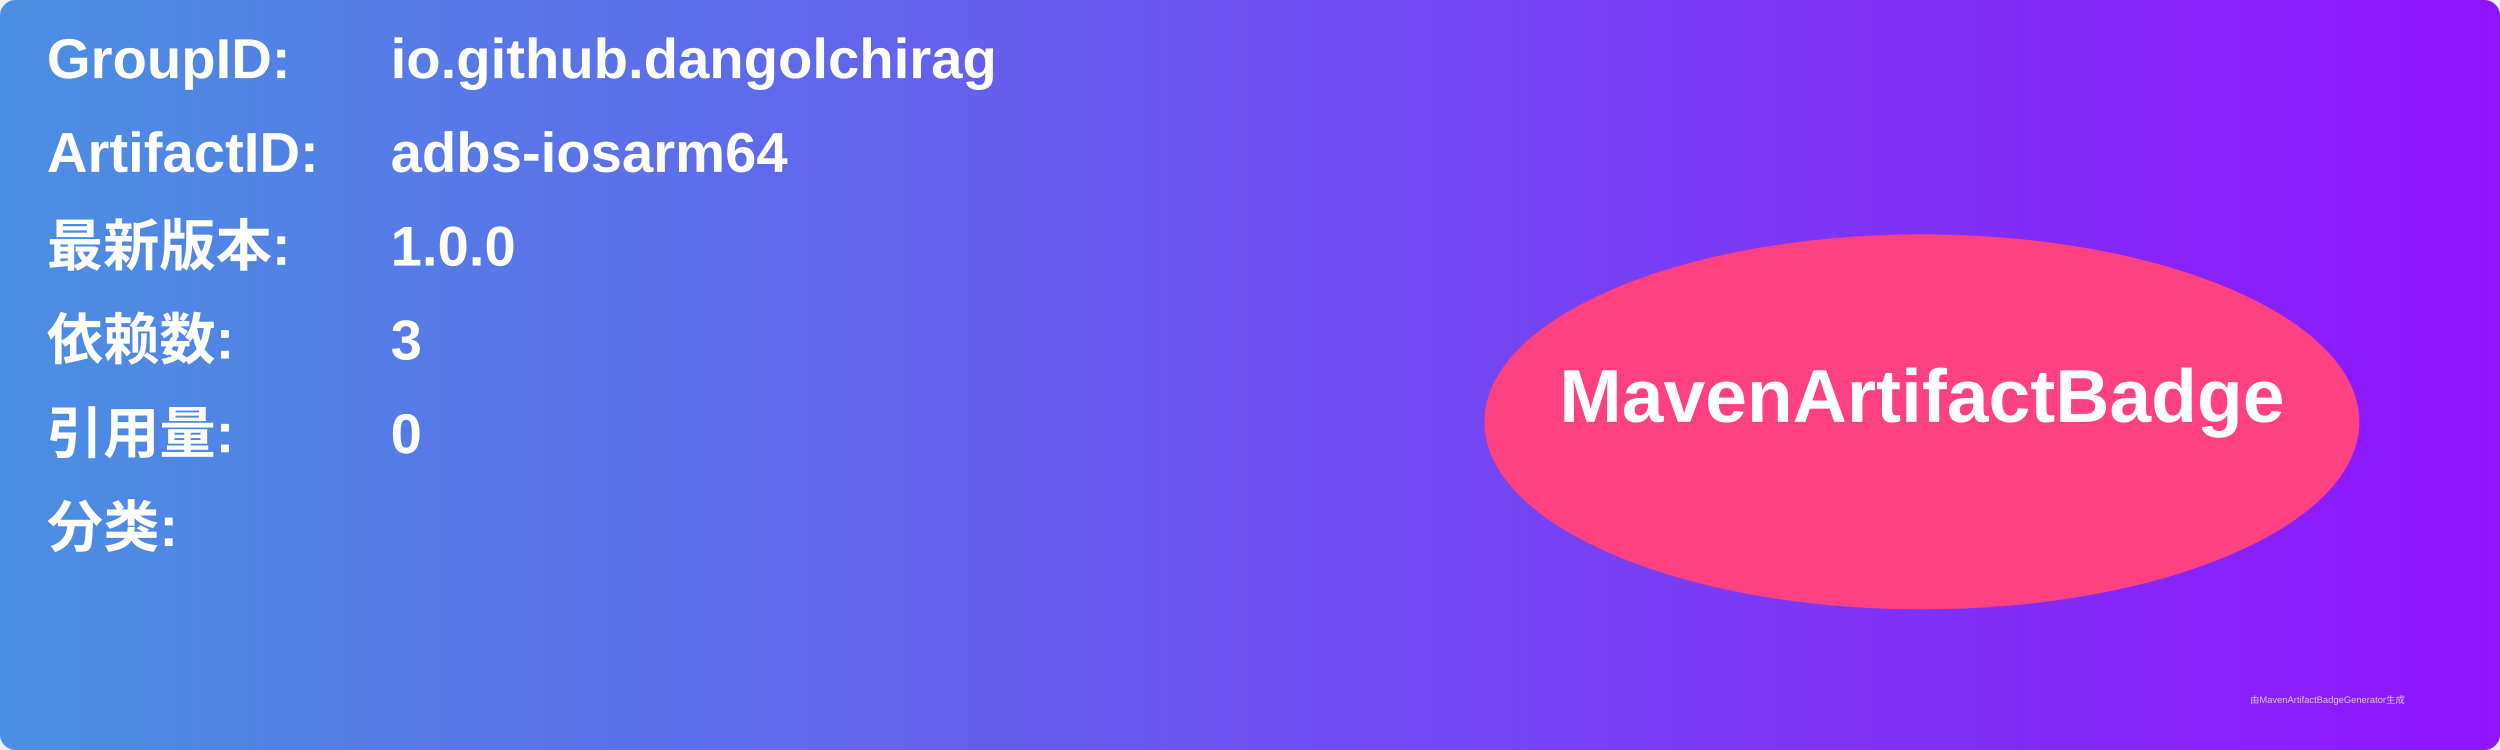
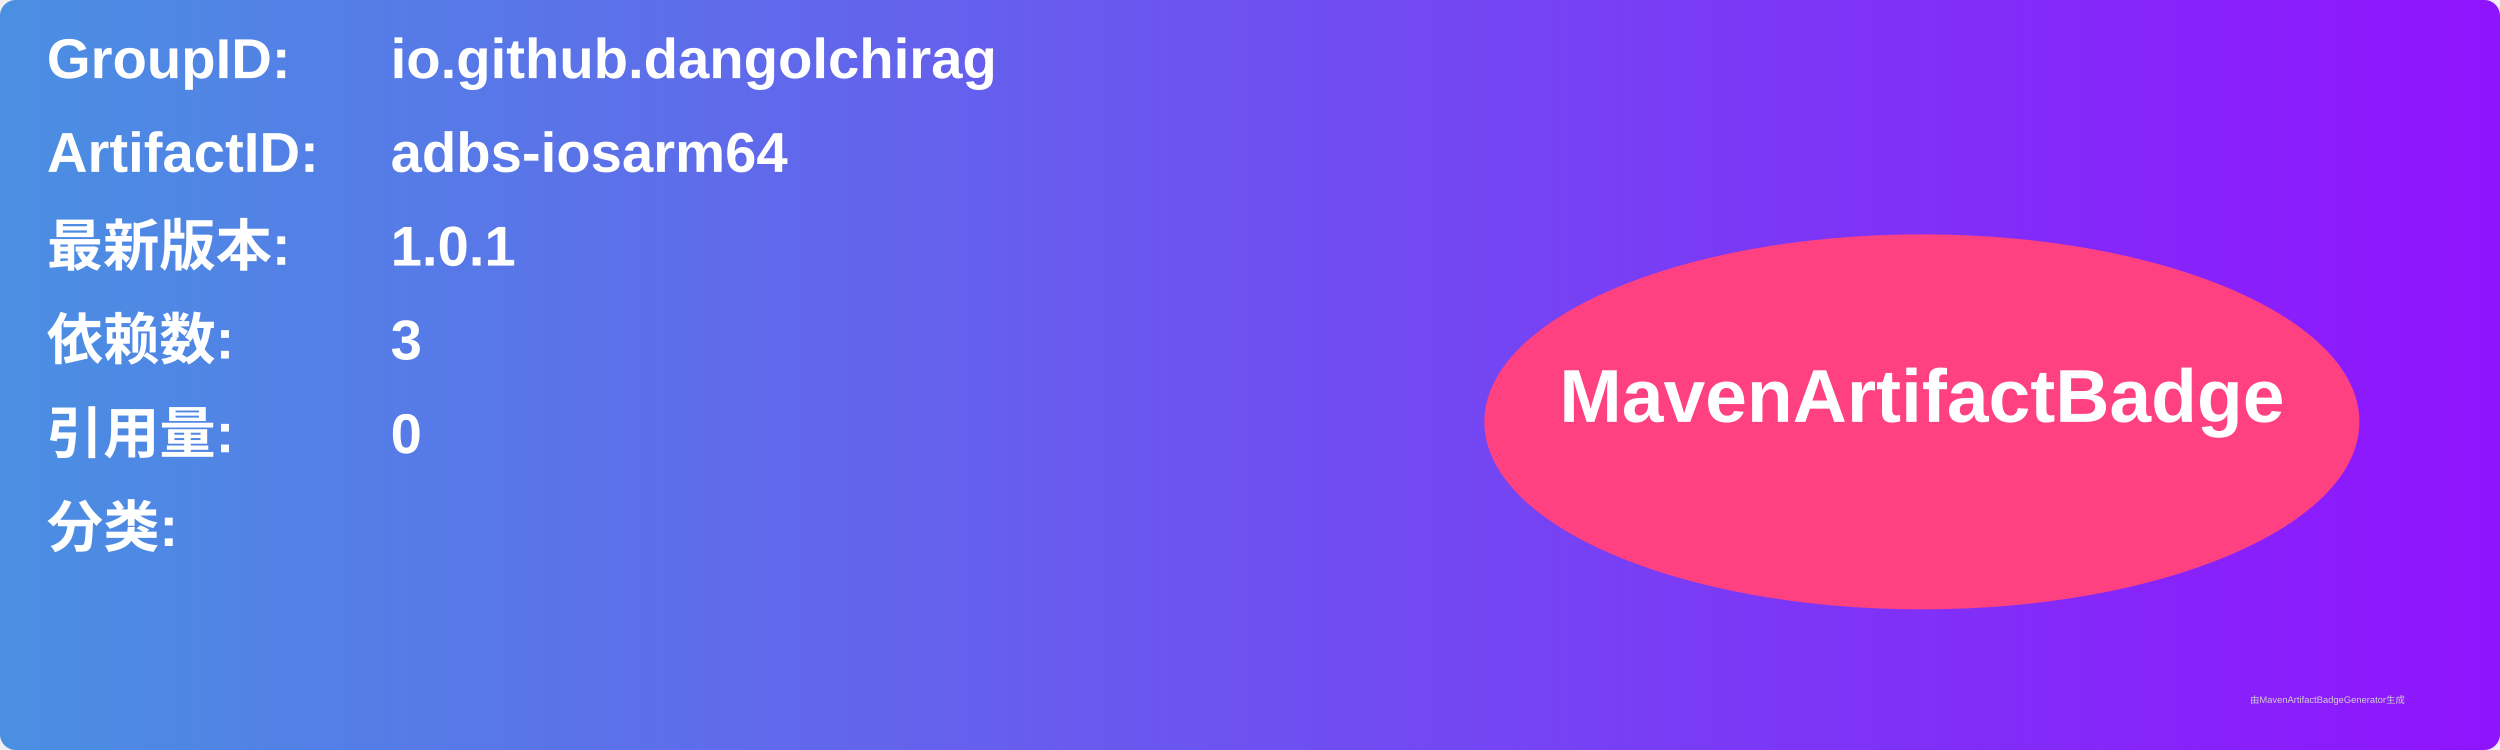
<svg xmlns="http://www.w3.org/2000/svg" width="800" height="240" viewBox="0 0 800 240">
  <linearGradient id="grad" x1="0%" y1="0%" x2="100%" y2="0%">
    <stop offset="0%" stop-color="#4a90e2" />
    <stop offset="100%" stop-color="#9013fe" />
  </linearGradient>
  <rect width="100%" height="100%" rx="5" ry="5" fill="url(#grad)" />
  <g transform="translate(15, 15)">
    <text x="0" y="10" font-family="Arial" font-size="18" fill="white" font-weight="bold" width="260">GroupID:</text>
    <text x="110" y="10" font-family="Arial" font-size="18" fill="white" font-weight="bold" width="460">io.github.dangolchirag</text>
    <text x="0" y="40" font-family="Arial" font-size="18" fill="white" font-weight="bold" width="260">ArtifactID:</text>
    <text x="110" y="40" font-family="Arial" font-size="18" fill="white" font-weight="bold" width="460">adbs-iosarm64</text>
    <text x="0" y="70" font-family="Arial" font-size="18" fill="white" font-weight="bold">最新版本:</text>
    <text x="110" y="70" font-family="Arial" font-size="18" fill="white" font-weight="bold">
-       <tspan font-weight="bold">1.0.0</tspan>
+       <tspan font-weight="bold">1.0.1</tspan>
    </text>
    <text x="0" y="100" font-family="Arial" font-size="18" fill="white" font-weight="bold">依赖数: </text>
    <text x="110" y="100" font-family="Arial" font-size="18" fill="white">
      <tspan font-weight="bold">3</tspan>
    </text>
    <text x="0" y="130" font-family="Arial" font-size="18" fill="white" font-weight="bold">引用量: </text>
    <text x="110" y="130" font-family="Arial" font-size="18" fill="white">
      <tspan font-weight="bold">0</tspan>
    </text>
    <text x="0" y="160" font-family="Arial" font-size="18" fill="white" font-weight="bold">分类:</text>
    <text x="10" y="190" font-family="Arial" font-size="10" fill="white">
      <tspan font-weight="bold" />
    </text>
    <ellipse cx="600" cy="120" rx="140" ry="60" fill="#ff4081" />
    <text x="600" y="120" text-anchor="middle" font-family="Arial" font-size="24" fill="white" font-weight="bold">MavenArtifactBadge</text>
  </g>
  <text x="720" y="225" font-family="Arial" font-size="3" fill="#d0d0d0">由MavenArtifactBadgeGenerator生成</text>
</svg>
